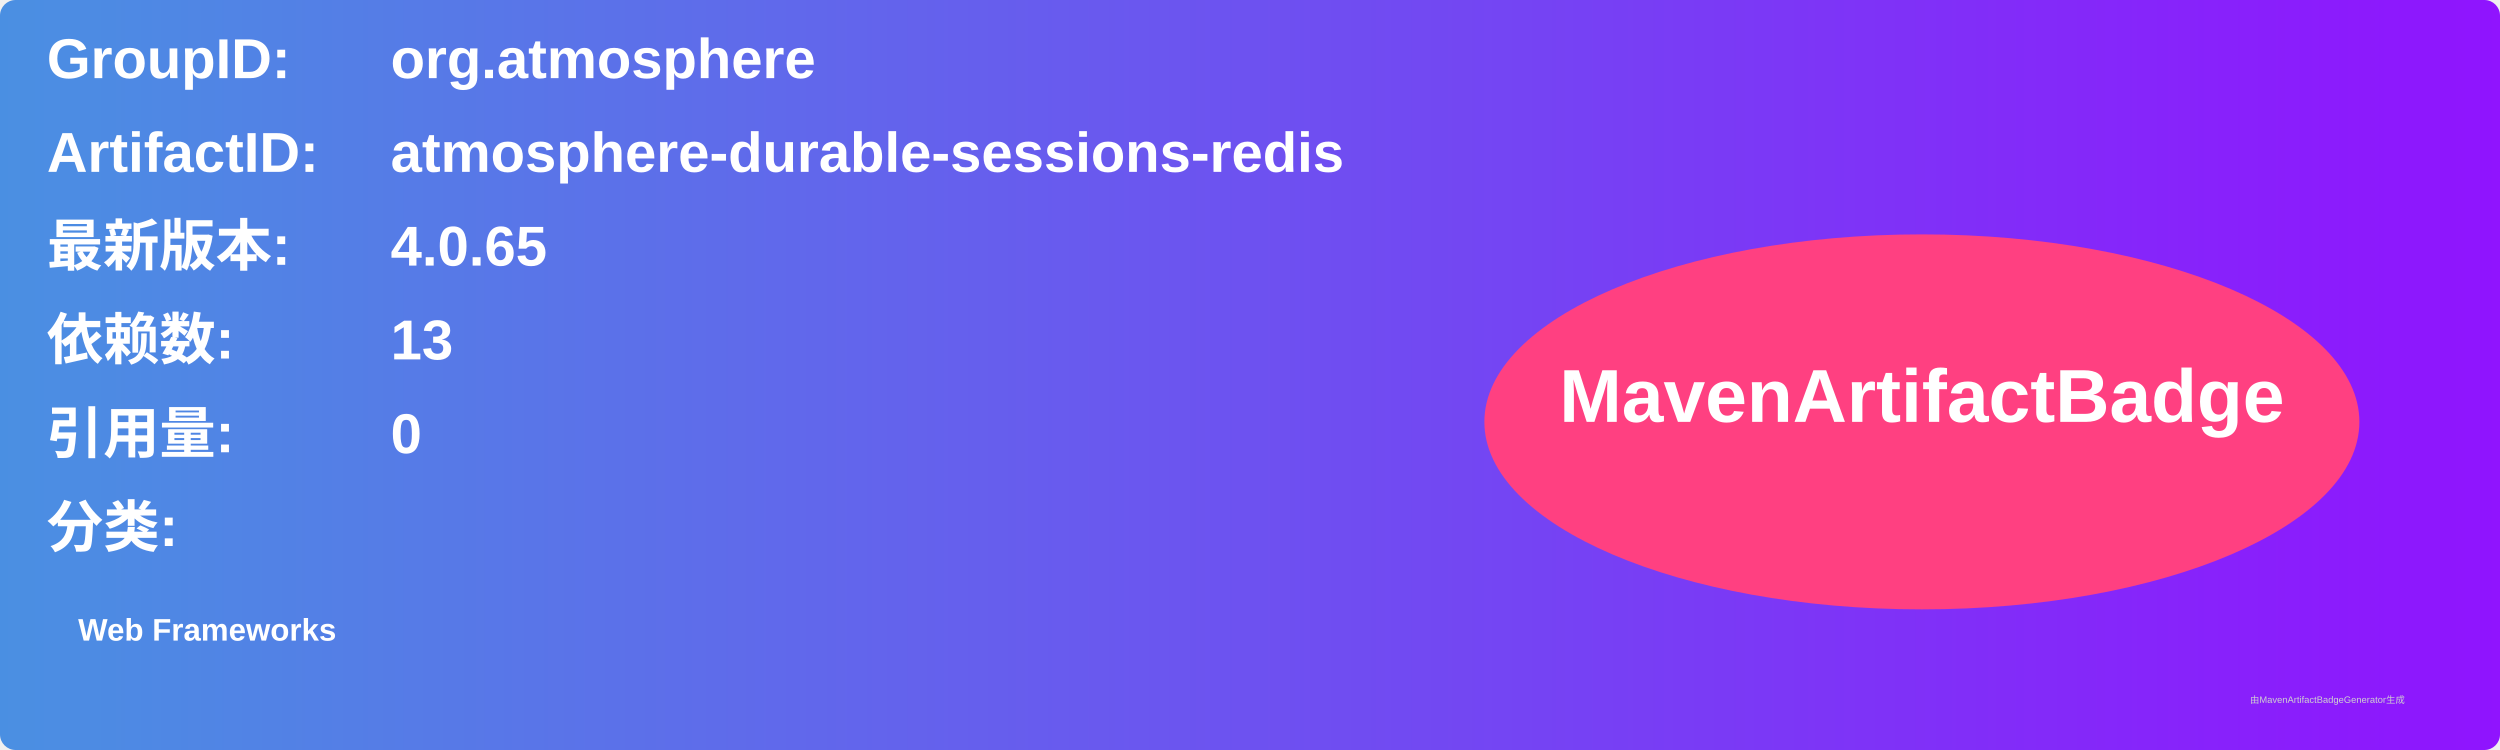
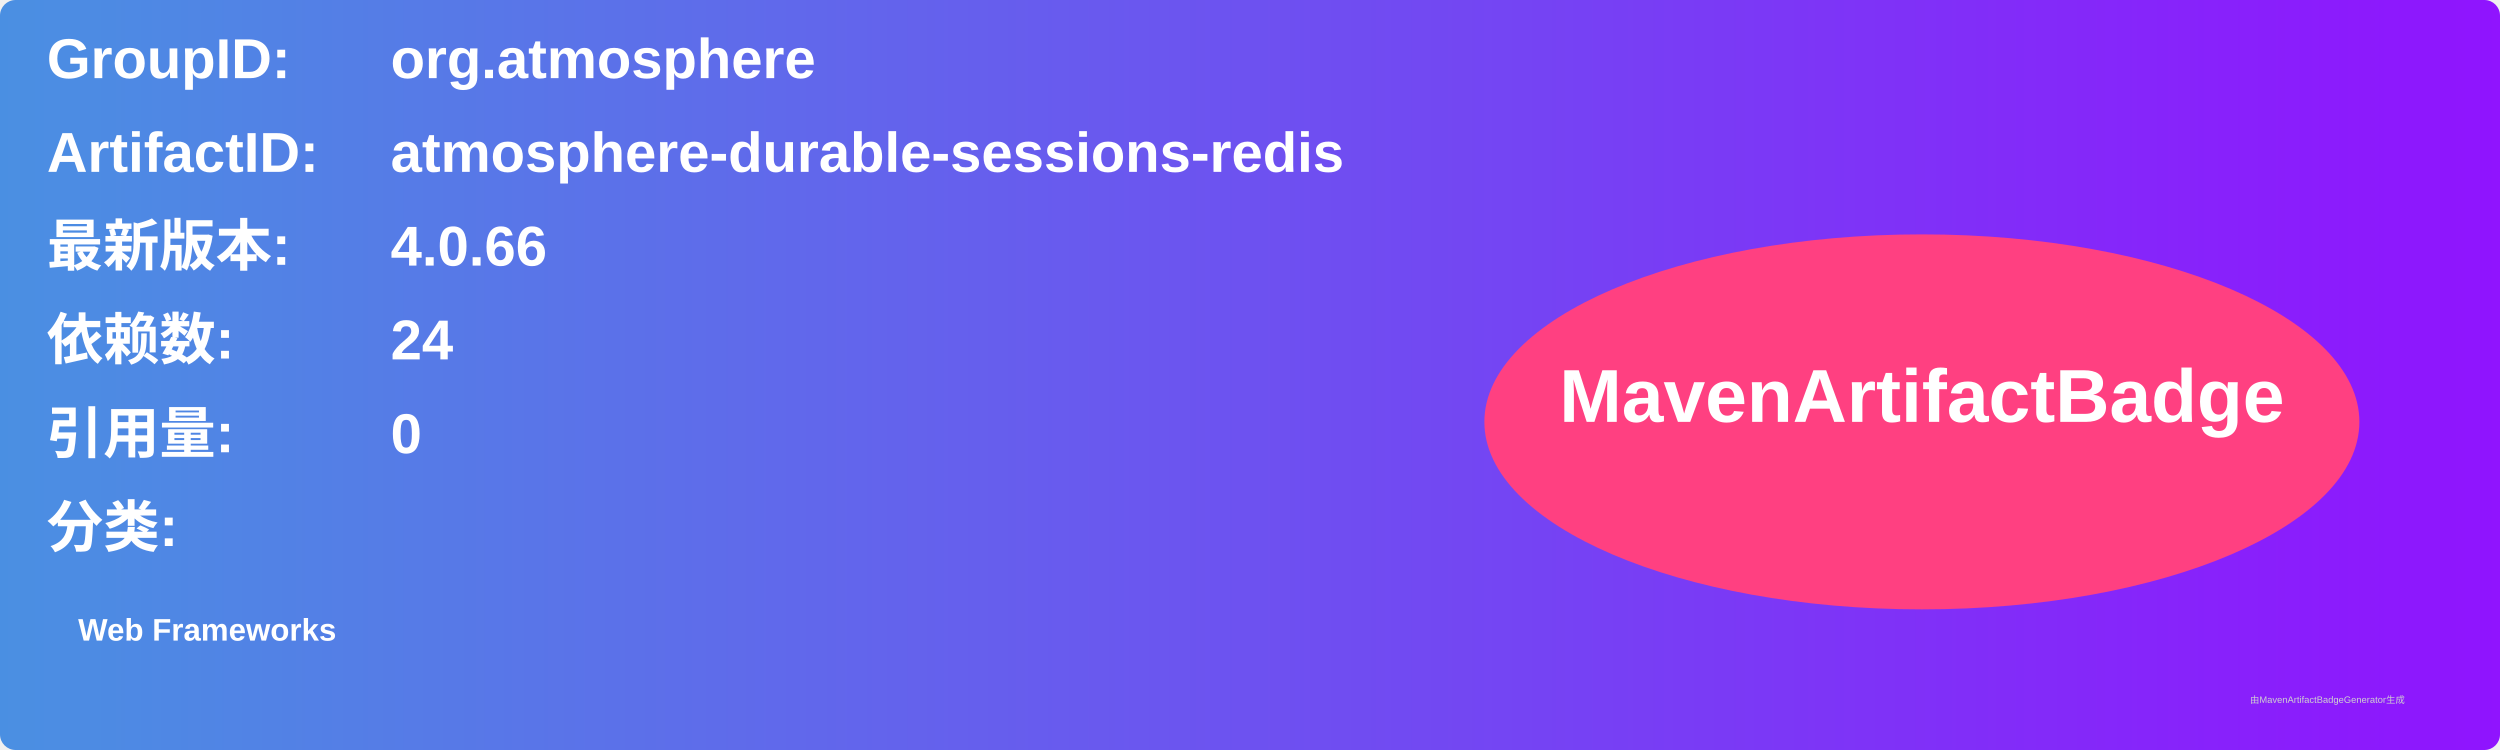
<svg xmlns="http://www.w3.org/2000/svg" width="800" height="240" viewBox="0 0 800 240">
  <linearGradient id="grad" x1="0%" y1="0%" x2="100%" y2="0%">
    <stop offset="0%" stop-color="#4a90e2" />
    <stop offset="100%" stop-color="#9013fe" />
  </linearGradient>
  <rect width="100%" height="100%" rx="5" ry="5" fill="url(#grad)" />
  <g transform="translate(15, 15)">
    <text x="0" y="10" font-family="Arial" font-size="18" fill="white" font-weight="bold" width="260">GroupID:</text>
    <text x="110" y="10" font-family="Arial" font-size="18" fill="white" font-weight="bold" width="460">org.atmosphere</text>
    <text x="0" y="40" font-family="Arial" font-size="18" fill="white" font-weight="bold" width="260">ArtifactID:</text>
    <text x="110" y="40" font-family="Arial" font-size="18" fill="white" font-weight="bold" width="460">atmosphere-durable-sessions-redis</text>
    <text x="0" y="70" font-family="Arial" font-size="18" fill="white" font-weight="bold">最新版本:</text>
    <text x="110" y="70" font-family="Arial" font-size="18" fill="white" font-weight="bold">
-       <tspan font-weight="bold">4.0.65</tspan>
+       <tspan font-weight="bold">4.0.66</tspan>
    </text>
    <text x="0" y="100" font-family="Arial" font-size="18" fill="white" font-weight="bold">依赖数: </text>
    <text x="110" y="100" font-family="Arial" font-size="18" fill="white">
-       <tspan font-weight="bold">13</tspan>
+       <tspan font-weight="bold">24</tspan>
    </text>
    <text x="0" y="130" font-family="Arial" font-size="18" fill="white" font-weight="bold">引用量: </text>
    <text x="110" y="130" font-family="Arial" font-size="18" fill="white">
      <tspan font-weight="bold">0</tspan>
    </text>
    <text x="0" y="160" font-family="Arial" font-size="18" fill="white" font-weight="bold">分类:</text>
    <text x="10" y="190" font-family="Arial" font-size="10" fill="white">
      <tspan font-weight="bold">Web Frameworks</tspan>
    </text>
    <ellipse cx="600" cy="120" rx="140" ry="60" fill="#ff4081" />
    <text x="600" y="120" text-anchor="middle" font-family="Arial" font-size="24" fill="white" font-weight="bold">MavenArtifactBadge</text>
  </g>
  <text x="720" y="225" font-family="Arial" font-size="3" fill="#d0d0d0">由MavenArtifactBadgeGenerator生成</text>
</svg>
